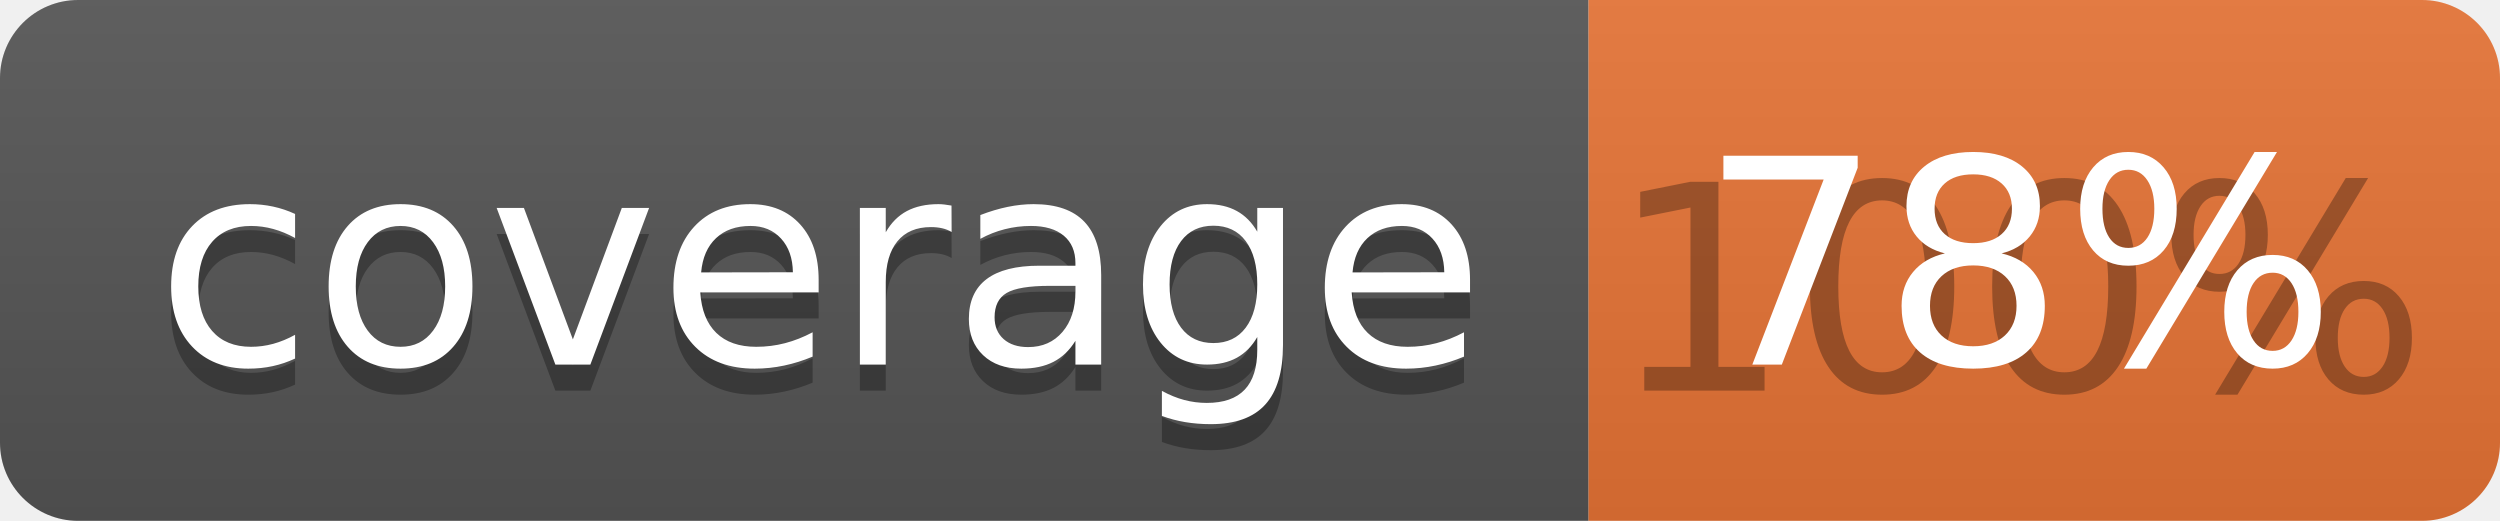
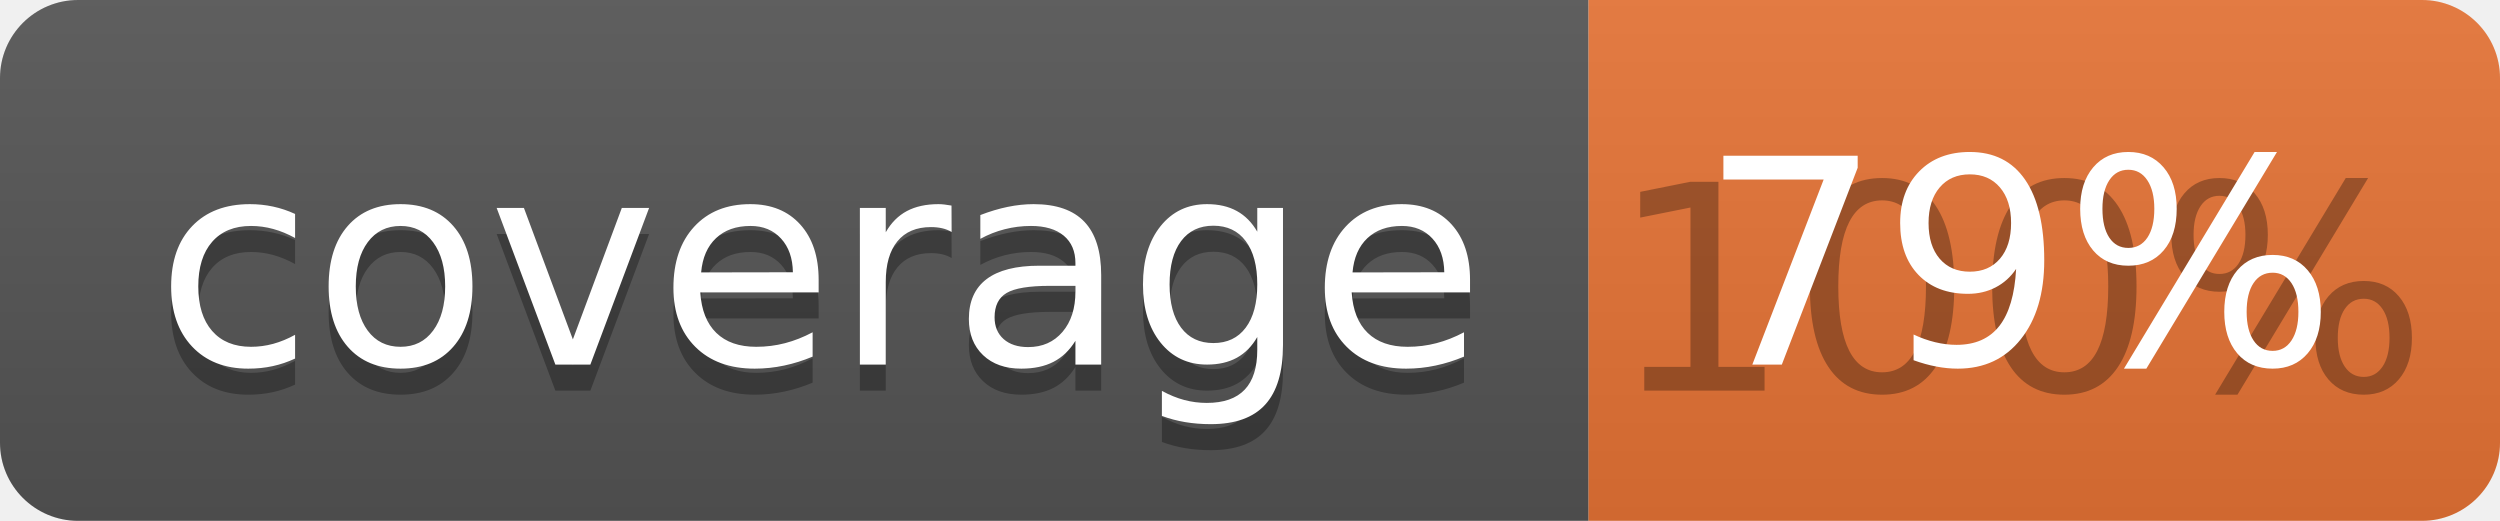
<svg xmlns="http://www.w3.org/2000/svg" width="96" height="20">
  <linearGradient id="b" x2="0" y2="100%">
    <stop offset="0" stop-color="#bbb" stop-opacity=".1" />
    <stop offset="1" stop-opacity=".1" />
  </linearGradient>
  <clipPath id="a">
    <rect width="96" height="20" rx="3" fill="#fff" />
  </clipPath>
  <g clip-path="url(#a)">
    <path fill="#555" d="M0 0h61v20H0z" />
    <path fill="#E87435" d="M61 0h35v20H61z" />
    <path fill="url(#b)" d="M0 0h96v20H0z" />
  </g>
  <g fill="#fff" text-anchor="middle" font-family="DejaVu Sans,Verdana,Geneva,sans-serif" font-size="110">
    <text x="315" y="150" fill="#010101" fill-opacity=".3" transform="scale(.1)" textLength="510">coverage</text>
    <text x="315" y="140" transform="scale(.1)" textLength="510">coverage</text>
    <text x="775" y="150" fill="#010101" fill-opacity=".3" transform="scale(.1)" textLength="250">100%</text>
-     <text x="775" y="140" transform="scale(.1)" textLength="250">78%</text>
+     <text x="775" y="140" transform="scale(.1)" textLength="250">79%</text>
  </g>
</svg>
